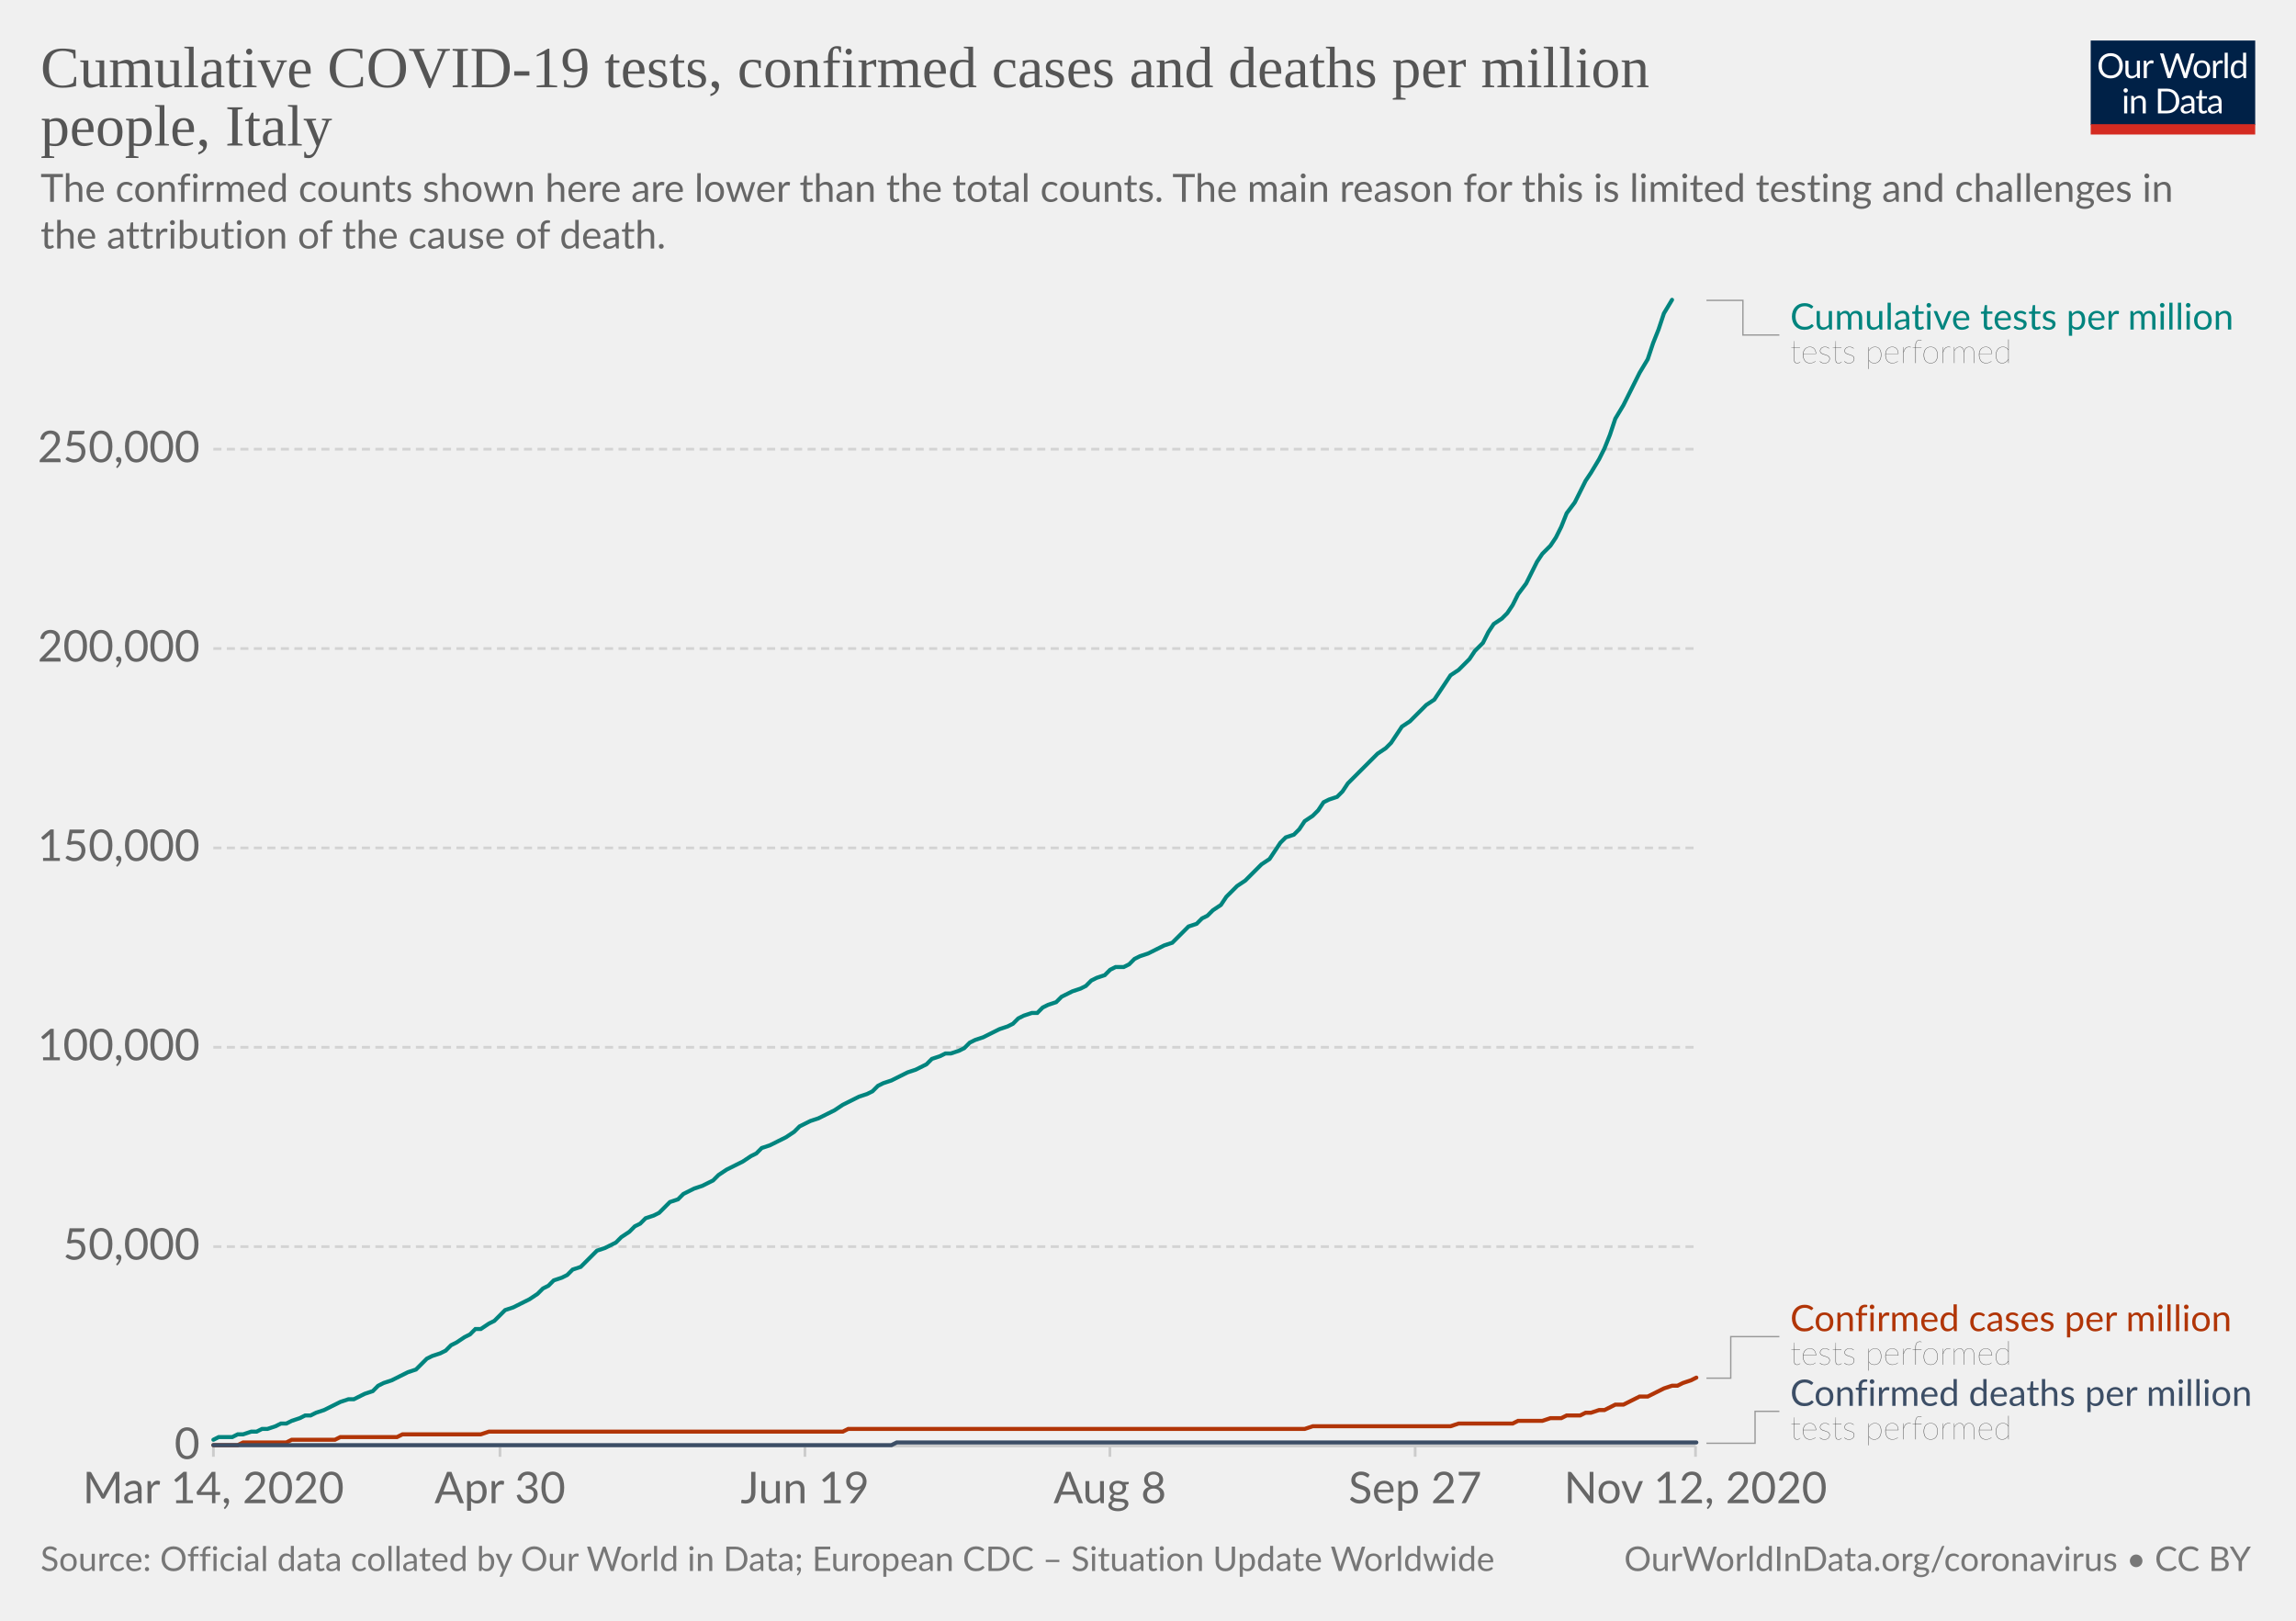
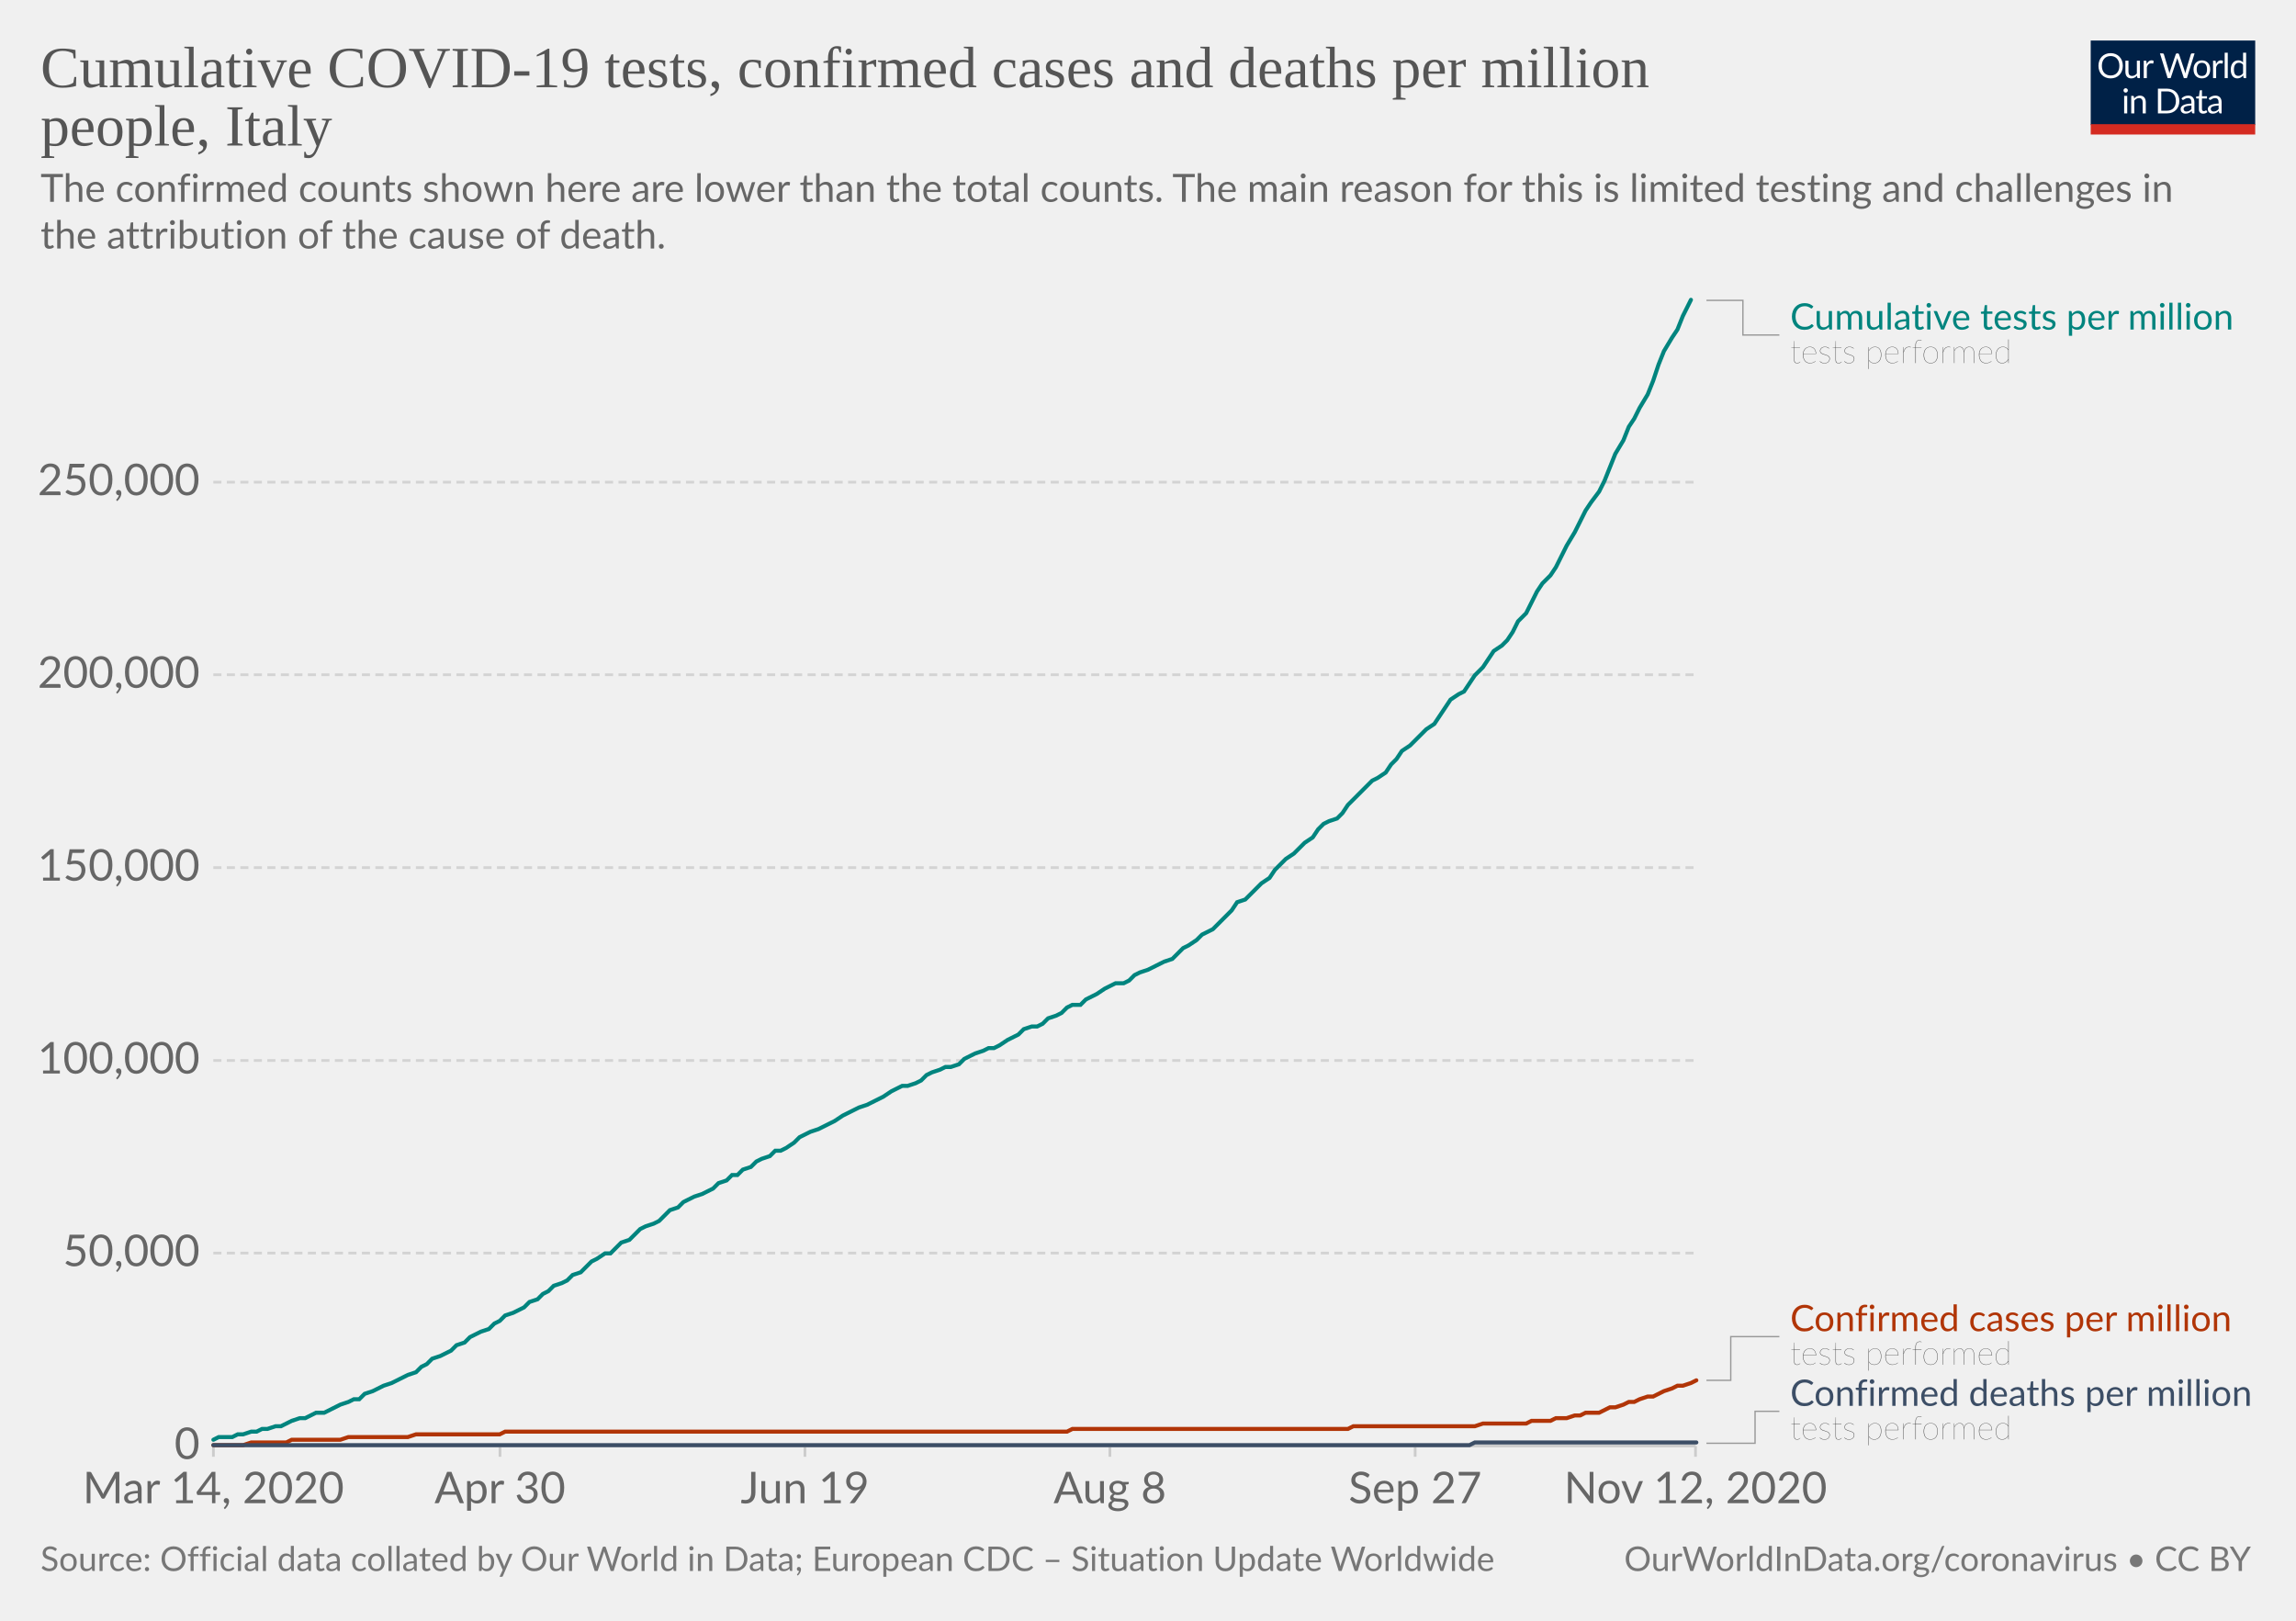
<svg xmlns="http://www.w3.org/2000/svg" version="1.1" style="background-color:#fff;-webkit-font-smoothing:antialiased" width="850" height="600" viewBox="0 0 850 600" font-family="Lato,'Helvetica Neue',Helvetica,Arial,sans-serif" font-size="18" text-rendering="optimizeLegibility">
  <g class="HeaderView">
    <g transform="matrix(.29 0 0 .29 774 15)">
      <svg width="210" height="120" viewBox="0 0 210 120" fill="none">
        <g clip-path="url(#clip0)">
          <path d="M0 0h210v107.89H0V0z" fill="#002147" />
          <path d="M40.98 32.25c0 2.36-.38 4.53-1.12 6.51a14.26 14.26 0 01-8.1 8.4c-1.9.78-4.02 1.17-6.34 1.17a16.6 16.6 0 01-6.33-1.17 14.31 14.31 0 01-8.08-8.4 18.29 18.29 0 01-1.12-6.51c0-2.36.38-4.53 1.12-6.5a14.32 14.32 0 018.07-8.44c1.92-.8 4.03-1.19 6.34-1.19 2.32 0 4.43.4 6.34 1.19 1.92.8 3.56 1.9 4.93 3.34a14.87 14.87 0 013.17 5.1 18.1 18.1 0 011.12 6.5zm-4.38 0c0-1.94-.26-3.68-.8-5.22a10.91 10.91 0 00-2.24-3.89 9.68 9.68 0 00-3.52-2.46 11.95 11.95 0 00-4.62-.86c-1.68 0-3.21.28-4.6.86a9.88 9.88 0 00-3.54 2.46 10.91 10.91 0 00-2.24 3.9c-.53 1.53-.8 3.27-.8 5.2 0 1.94.27 3.68.8 5.22a11.17 11.17 0 002.24 3.9 10.01 10.01 0 003.55 2.44c1.38.56 2.9.83 4.6.83 1.7 0 3.24-.27 4.61-.83a9.8 9.8 0 003.52-2.44 11.17 11.17 0 002.25-3.9c.53-1.54.8-3.28.8-5.21zm26.22-6.54V48H60.5c-.56 0-.9-.27-1.05-.81l-.31-2.4a12.45 12.45 0 01-3.26 2.6c-1.2.64-2.58.96-4.13.96-1.22 0-2.3-.2-3.24-.6a6.52 6.52 0 01-2.33-1.7 7.37 7.37 0 01-1.43-2.67c-.3-1.04-.46-2.2-.46-3.45V25.7h3.91v14.22c0 1.68.38 2.99 1.15 3.91.77.93 1.96 1.39 3.54 1.39 1.16 0 2.24-.27 3.23-.82a10.42 10.42 0 002.8-2.28V25.7h3.91zm8.61 4.47a9.94 9.94 0 012.6-3.56 5.64 5.64 0 013.76-1.3c.47 0 .92.05 1.34.15.44.1.83.27 1.17.49l-.3 2.92c-.09.37-.3.55-.66.55-.2 0-.5-.04-.9-.13a6.21 6.21 0 00-3.24.18c-.54.2-1.03.5-1.47.92-.42.4-.81.9-1.17 1.5-.33.58-.64 1.26-.92 2.02V48H67.7V25.71h2.25c.42 0 .72.08.88.25.16.16.27.44.33.83l.26 3.39zm61.16-13.7L122.75 48h-3.82l-7.99-24.05a21.95 21.95 0 01-.42-1.58 38.36 38.36 0 01-.44 1.58L102.05 48h-3.83L88.4 16.47h3.54c.38 0 .7.1.95.29.26.2.43.43.5.73l6.52 21.9c.1.4.2.83.28 1.28.1.46.2.94.29 1.46l.3-1.46c.12-.47.25-.9.38-1.27l7.41-21.91c.1-.25.26-.48.51-.69.27-.22.58-.33.95-.33h1.23c.38 0 .69.1.92.29.24.2.41.43.53.73l7.4 21.9a28.4 28.4 0 01.68 2.62 29.52 29.52 0 01.52-2.61l6.54-21.91c.07-.27.23-.5.48-.7.27-.21.58-.32.95-.32h3.32zm9.35 8.88c1.63 0 3.1.27 4.4.82a9.43 9.43 0 015.46 5.94c.5 1.4.74 2.98.74 4.73 0 1.76-.25 3.34-.74 4.75a9.43 9.43 0 01-5.46 5.92c-1.3.52-2.77.79-4.4.79-1.64 0-3.12-.27-4.44-.8a9.42 9.42 0 01-3.35-2.3c-.92-1-1.63-2.2-2.13-3.61-.49-1.41-.73-3-.73-4.75s.24-3.33.73-4.73c.5-1.43 1.2-2.64 2.13-3.63a9.4 9.4 0 013.35-2.31c1.32-.55 2.8-.82 4.44-.82zm0 19.89c2.2 0 3.84-.73 4.93-2.2 1.08-1.48 1.63-3.54 1.63-6.18 0-2.66-.55-4.72-1.63-6.2-1.09-1.49-2.73-2.23-4.93-2.23-1.12 0-2.09.2-2.93.57a5.7 5.7 0 00-2.06 1.65 7.5 7.5 0 00-1.24 2.67c-.26 1.04-.4 2.22-.4 3.54 0 2.64.55 4.7 1.64 6.18 1.1 1.47 2.76 2.2 4.99 2.2zm17.97-15.07a9.94 9.94 0 012.6-3.56 5.64 5.64 0 013.76-1.3c.47 0 .91.05 1.34.15.44.1.83.27 1.16.49l-.28 2.92c-.09.37-.31.55-.66.55-.2 0-.5-.04-.9-.13a6.2 6.2 0 00-3.24.18c-.54.2-1.03.5-1.47.92-.43.4-.82.9-1.17 1.5a13.1 13.1 0 00-.92 2.02V48h-3.94V25.71h2.24c.43 0 .72.08.88.25.17.16.28.44.33.83l.27 3.39zm15.04-14.59V48h-3.92V15.6h3.92zm19.55 15.43a6.22 6.22 0 00-2.38-2.05 6.7 6.7 0 00-2.86-.6c-2.07 0-3.66.75-4.77 2.23-1.12 1.48-1.68 3.6-1.68 6.33 0 1.46.13 2.7.38 3.74a7.29 7.29 0 001.1 2.56 4.35 4.35 0 001.78 1.45c.7.3 1.5.46 2.4.46 1.29 0 2.41-.3 3.36-.88a9.6 9.6 0 002.67-2.49V31.02zm3.91-15.43V48h-2.33c-.56 0-.9-.27-1.06-.81l-.35-2.71a12.13 12.13 0 01-3.25 2.77 8.28 8.28 0 01-4.23 1.06 7.31 7.31 0 01-6.14-2.9c-.73-.96-1.3-2.15-1.69-3.57a18.35 18.35 0 01.07-9.48 11.29 11.29 0 011.89-3.7 8.7 8.7 0 017.06-3.34 7.96 7.96 0 016.12 2.62V15.59h3.91zM46.61 70.71V93H42.7V70.71h3.91zm.84-7c0 .39-.08.75-.24 1.09a2.81 2.81 0 01-1.52 1.47 2.67 2.67 0 01-2.16 0 2.9 2.9 0 01-1.45-1.47 2.67 2.67 0 010-2.16c.15-.35.35-.65.6-.9.25-.27.53-.47.85-.62a2.67 2.67 0 012.16 0c.35.15.65.35.9.62.27.25.47.55.62.9.16.34.24.7.24 1.08zm7.97 10.24c.49-.54 1-1.04 1.54-1.48a9.85 9.85 0 013.66-1.84 8.96 8.96 0 015.43.35c.94.4 1.72.97 2.33 1.71a7.36 7.36 0 011.43 2.67c.32 1.04.49 2.19.49 3.45V93h-3.94V78.81c0-1.69-.4-3-1.17-3.92-.76-.93-1.93-1.4-3.5-1.4a6.6 6.6 0 00-3.25.83c-1 .56-1.92 1.31-2.77 2.27V93h-3.94V70.71h2.35c.56 0 .9.28 1.04.82l.3 2.42zm57.7 3.3c0 2.36-.37 4.5-1.11 6.44a14.3 14.3 0 01-3.17 4.98 14.1 14.1 0 01-4.93 3.2c-1.9.76-4.02 1.13-6.33 1.13H85.8V61.47h11.77c2.31 0 4.42.39 6.33 1.15a13.8 13.8 0 018.1 8.18 17.75 17.75 0 011.12 6.45zm-4.37 0c0-1.94-.26-3.67-.8-5.2a10.94 10.94 0 00-2.23-3.87 9.57 9.57 0 00-3.53-2.42 12.23 12.23 0 00-4.61-.83h-7.5v24.62h7.5c1.7 0 3.24-.28 4.61-.84a9.7 9.7 0 003.53-2.4 10.94 10.94 0 002.24-3.87c.53-1.53.8-3.26.8-5.2zm19.8 5.72c-1.8.06-3.34.2-4.62.44-1.26.22-2.3.51-3.1.88-.8.36-1.37.8-1.74 1.3-.35.5-.53 1.05-.53 1.67 0 .58.1 1.1.3 1.52a3 3 0 00.76 1.05c.34.27.73.46 1.17.6.45.11.94.17 1.45.17a7.28 7.28 0 003.5-.81 11.95 11.95 0 002.82-2.2v-4.62zm-12.65-9.11a12.73 12.73 0 013.98-2.66c1.43-.59 3-.88 4.73-.88 1.25 0 2.36.2 3.33.61a6.81 6.81 0 013.94 4.38c.33 1.04.5 2.19.5 3.43V93h-1.74a1.8 1.8 0 01-.88-.18c-.2-.13-.36-.38-.48-.74l-.44-2.12c-.59.55-1.16 1.03-1.72 1.46a9.48 9.48 0 01-3.74 1.7c-.69.15-1.46.23-2.3.23-.87 0-1.69-.12-2.45-.35a5.34 5.34 0 01-3.34-2.93 6.64 6.64 0 01-.49-2.64c0-.88.25-1.72.73-2.53a6.33 6.33 0 012.35-2.17c1.09-.63 2.5-1.15 4.25-1.54 1.75-.41 3.89-.65 6.42-.7v-1.75c0-1.73-.37-3.03-1.12-3.91-.75-.9-1.84-1.34-3.28-1.34-.97 0-1.78.12-2.44.37-.64.23-1.2.5-1.7.81l-1.23.82c-.33.23-.67.35-1 .35-.27 0-.5-.07-.69-.2a2.1 2.1 0 01-.48-.53l-.7-1.25zm27.67 19.5c-1.76 0-3.12-.5-4.07-1.48-.94-.98-1.41-2.4-1.41-4.25V74h-2.68a.9.9 0 01-.6-.2c-.16-.14-.24-.36-.24-.66v-1.56l3.65-.46.9-6.89a.9.9 0 01.29-.52.88.88 0 01.62-.22H142v7.67h6.44V74H142v13.38c0 .94.22 1.63.68 2.09.45.45 1.04.68 1.76.68a3.21 3.21 0 001.85-.53l.55-.35c.16-.12.3-.18.41-.18.2 0 .4.13.55.38l1.15 1.87a7.45 7.45 0 01-2.44 1.5c-.96.35-1.94.52-2.95.52zm19.68-10.4c-1.8.07-3.34.21-4.62.45-1.26.22-2.3.51-3.1.88-.8.36-1.37.8-1.74 1.3-.35.5-.53 1.05-.53 1.67 0 .58.1 1.1.3 1.52.18.42.44.77.76 1.05.34.27.73.46 1.17.6.45.11.94.17 1.45.17a7.3 7.3 0 003.5-.81 12.04 12.04 0 002.82-2.2v-4.62zm-12.65-9.1a12.72 12.72 0 013.99-2.66c1.42-.59 3-.88 4.72-.88 1.25 0 2.36.2 3.33.61a6.81 6.81 0 013.94 4.38c.33 1.04.5 2.19.5 3.43V93h-1.74a1.8 1.8 0 01-.88-.18c-.2-.13-.36-.38-.48-.74l-.44-2.12c-.59.55-1.16 1.03-1.72 1.46a9.48 9.48 0 01-3.74 1.7c-.69.15-1.46.23-2.3.23-.87 0-1.69-.12-2.45-.35a5.33 5.33 0 01-3.34-2.93 6.62 6.62 0 01-.49-2.64c0-.88.25-1.72.73-2.53a6.33 6.33 0 012.35-2.17c1.09-.63 2.5-1.15 4.25-1.54a31.2 31.2 0 016.42-.7v-1.75c0-1.73-.37-3.03-1.12-3.91-.75-.9-1.84-1.34-3.28-1.34-.97 0-1.78.12-2.44.37-.64.23-1.2.5-1.7.81-.46.3-.87.57-1.22.82-.34.23-.68.35-1.02.35-.26 0-.49-.07-.68-.2a1.88 1.88 0 01-.48-.53l-.7-1.25z" fill="#fff" />
          <path fill="#D42B21" d="M0 106.79h210V120H0z" />
        </g>
        <defs>
          <clipPath id="clip0">
            <path fill="#fff" d="M0 0h210v120H0z" />
          </clipPath>
        </defs>
      </svg>
    </g>
    <a href="https://ourworldindata.org/grapher/covid-tests-cases-deaths-per-million?tab=chart&amp;stackMode=absolute&amp;time=2020-03-14..latest&amp;region=World" target="_blank" rel="noopener" font-family="&quot;Playfair Display&quot;,Georgia,&quot;Times New Roman&quot;,serif">
      <text font-size="21.6" x="15" y="32.3" fill="#555">
        <tspan x="15" y="32.28">Cumulative COVID-19 tests, confirmed cases and deaths per million</tspan>
        <tspan x="15" y="53.88">people, Italy</tspan>
      </text>
    </a>
    <text font-size="14.4" x="15" y="74.7" fill="#666">
      <tspan x="15" y="74.72">The confirmed counts shown here are lower than the total counts. The main reason for this is limited testing and challenges in</tspan>
      <tspan x="15" y="92">the attribution of the cause of death.</tspan>
    </text>
  </g>
  <g class="LineChart">
    <defs>
      <clipPath id="a">
        <path d="M68.97 0h830v890.6h-830z" />
      </clipPath>
    </defs>
    <g class="DualAxisView">
      <g class="HorizontalAxis">
        <path stroke="#ccc" d="M79 535.3v4M185.1 535.3v4M298 535.3v4M410.9 535.3v4M523.9 535.3v4M627.7 535.3v4" />
        <text x="79" y="556.5" fill="#666" text-anchor="middle" font-size="16.2">Mar 14, 2020</text>
        <text x="185.1" y="556.5" fill="#666" text-anchor="middle" font-size="16.2">Apr 30</text>
        <text x="298" y="556.5" fill="#666" text-anchor="middle" font-size="16.2">Jun 19</text>
        <text x="410.9" y="556.5" fill="#666" text-anchor="middle" font-size="16.2">Aug 8</text>
        <text x="523.9" y="556.5" fill="#666" text-anchor="middle" font-size="16.2">Sep 27</text>
        <text x="627.7" y="556.5" fill="#666" text-anchor="middle" font-size="16.2">Nov 12, 2020</text>
      </g>
      <g class="VerticalAxis" fill="#666" dominant-baseline="middle" text-anchor="end" font-size="16.2">
        <text x="73.97" y="535.3">0</text>
-         <text x="73.97" y="461.5">50,000</text>
-         <text x="73.97" y="387.7">100,000</text>
-         <text x="73.97" y="313.9">150,000</text>
-         <text x="73.97" y="240.1">200,000</text>
-         <text x="73.97" y="166.3">250,000</text>
+         <text x="73.97" y="463.9">50,000</text>
+         <text x="73.97" y="392.6">100,000</text>
+         <text x="73.97" y="321.2">150,000</text>
+         <text x="73.97" y="249.8">200,000</text>
+         <text x="73.97" y="178.5">250,000</text>
      </g>
      <g class="AxisGridLines horizontalLines">
        <path stroke="#ccc" d="M78.97 535.3h548.77" />
-         <path stroke="#d3d3d3" stroke-dasharray="3,2" d="M78.97 461.5h548.77M78.97 387.7h548.77M78.97 313.9h548.77M78.97 240.1h548.77M78.97 166.3h548.77" />
+         <path stroke="#d3d3d3" stroke-dasharray="3,2" d="M78.97 463.9h548.77M78.97 392.6h548.77M78.97 321.2h548.77M78.97 249.8h548.77M78.97 178.5h548.77" />
      </g>
    </g>
    <g clip-path="url(#a)">
      <g class="LineLabels" cursor="default">
        <g class="legendMark">
          <g class="indicator">
            <path d="M631.74 111.2h13.5v12.82h13.5" stroke="#999" stroke-width=".5" fill="none" />
          </g>
          <text font-size="13.5" x="662.7" y="122" fill="#00847E">
            <tspan x="662.74" y="122">Cumulative tests per million</tspan>
          </text>
          <text font-size="12.15" x="662.7" y="134.4" fill="#333" class="textAnnotation" font-weight="lighter">
            <tspan x="662.74" y="134.42">tests performed</tspan>
          </text>
        </g>
        <g class="legendMark">
          <g class="indicator">
-             <path d="M631.74 510.2h9v-15.38h18" stroke="#999" stroke-width=".5" fill="none" />
+             <path d="M631.74 511h9v-16.18h18" stroke="#999" stroke-width=".5" fill="none" />
          </g>
          <text font-size="13.5" x="662.7" y="492.8" fill="#B13507">
            <tspan x="662.74" y="492.8">Confirmed cases per million</tspan>
          </text>
          <text font-size="12.15" x="662.7" y="505.2" fill="#333" class="textAnnotation" font-weight="lighter">
            <tspan x="662.74" y="505.22">tests performed</tspan>
          </text>
        </g>
        <g class="legendMark">
          <g class="indicator">
-             <path d="M631.74 534.3h18v-11.82h9" stroke="#999" stroke-width=".5" fill="none" />
+             <path d="M631.74 534.3h18v-11.83h9" stroke="#999" stroke-width=".5" fill="none" />
          </g>
          <text font-size="13.5" x="662.7" y="520.4" fill="#3C4E66">
            <tspan x="662.74" y="520.45">Confirmed deaths per million</tspan>
          </text>
          <text font-size="12.15" x="662.7" y="532.9" fill="#333" class="textAnnotation" font-weight="lighter">
            <tspan x="662.74" y="532.87">tests performed</tspan>
          </text>
        </g>
      </g>
      <g class="Lines">
        <g class="key-Italy_1">
-           <path stroke="#B13507" stroke-linecap="round" d="M79 535h9l2-1h16l2-1h16l2-1h21l2-1h29l3-1h131l2-1h169l3-1h51l3-1h20l2-1h9l3-1h4l2-1h5l2-1h2l3-1h2l2-1 2-1h3l2-1 2-1 2-1h3l2-1 2-1 2-1 3-1h2l2-1 3-1 2-1" fill="none" stroke-width="1.5" />
+           <path stroke="#B13507" stroke-linecap="round" d="M79 535h11l3-1h13l2-1h18l3-1h22l3-1h31l2-1h208l2-1h102l2-1h45l3-1h16l2-1h7l2-1h4l3-1h2l2-1h5l2-1 2-1h2l3-1 2-1h2l2-1 3-1h2l2-1 2-1 3-1 2-1h2l3-1 2-1" fill="none" stroke-width="1.5" />
        </g>
        <g class="key-Italy_2">
-           <path stroke="#3C4E66" stroke-linecap="round" d="M79 535h251l2-1h296" fill="none" stroke-width="1.5" />
+           <path stroke="#3C4E66" stroke-linecap="round" d="M79 535h465l2-1h82" fill="none" stroke-width="1.5" />
        </g>
        <g class="key-Italy_0">
-           <path stroke="#00847E" stroke-linecap="round" d="M79 533l2-1h5l2-1h2l3-1h2l2-1h2l3-1 2-1h2l2-1 3-1 2-1h2l2-1 3-1 2-1 2-1 2-1 3-1h2l2-1 2-1 3-1 2-2 2-1 3-1 2-1 2-1 2-1 3-1 2-2 2-2 2-1 3-1 2-1 2-2 2-1 3-2 2-1 2-2h2l3-2 2-1 2-2 2-2 3-1 2-1 2-1 2-1 3-2 2-2 2-1 2-2 3-1 2-1 2-2 3-1 2-2 2-2 2-2 3-1 2-1 2-1 2-2 3-2 2-2 2-1 2-2 3-1 2-1 2-2 2-2 3-1 2-2 2-1 2-1 3-1 2-1 2-1 2-2 3-2 2-1 2-1 2-1 3-2 2-1 2-2 3-1 2-1 2-1 2-1 3-2 2-2 2-1 2-1 3-1 2-1 2-1 2-1 3-2 2-1 2-1 2-1 3-1 2-1 2-2 2-1 3-1 2-1 2-1 2-1 3-1 2-1 2-1 2-2 3-1 2-1h2l3-1 2-1 2-2 2-1 3-1 2-1 2-1 2-1 3-1 2-1 2-2 2-1 3-1h2l2-2 2-1 3-1 2-2 2-1 2-1 3-1 2-1 2-2 2-1 3-1 2-2 2-1h3l2-1 2-2 2-1 3-1 2-1 2-1 2-1 3-1 2-2 2-2 2-2 3-1 2-2 2-1 2-2 3-2 2-3 2-2 2-2 3-2 2-2 2-2 2-2 3-2 2-3 2-3 2-2 3-1 2-2 2-3 3-2 2-2 2-3 2-1 3-1 2-2 2-3 2-2 3-3 2-2 2-2 2-2 3-2 2-2 2-3 2-3 3-2 2-2 2-2 2-2 3-2 2-3 2-3 2-3 3-2 2-2 2-2 2-3 3-3 2-4 2-3 3-2 2-2 2-3 2-4 3-4 2-4 2-4 2-3 3-3 2-3 2-4 2-5 3-4 2-4 2-4 2-3 3-5 2-4 2-5 2-6 3-5 2-4 2-4 2-4 3-5 2-6 2-5 2-6 3-5" fill="none" stroke-width="1.5" />
+           <path stroke="#00847E" stroke-linecap="round" d="M79 533l2-1h5l2-1h2l3-1h2l2-1h2l3-1h2l2-1 2-1 3-1h2l2-1 2-1h3l2-1 2-1 2-1 3-1 2-1h2l2-2 3-1 2-1 2-1 3-1 2-1 2-1 2-1 3-1 2-2 2-1 2-2 3-1 2-1 2-1 2-2 3-1 2-2 2-1 2-1 3-1 2-2 2-1 2-2 3-1 2-1 2-1 2-2 3-1 2-2 2-1 2-2 3-1 2-1 2-2 3-1 2-2 2-2 2-1 3-2h2l2-2 2-2 3-1 2-2 2-2 2-1 3-1 2-1 2-2 2-2 3-1 2-2 2-1 2-1 3-1 2-1 2-1 2-2 3-1 2-2h2l2-2 3-1 2-2 2-1 3-1 2-2h2l2-1 3-2 2-2 2-1 2-1 3-1 2-1 2-1 2-1 3-2 2-1 2-1 2-1 3-1 2-1 2-1 2-1 3-2 2-1 2-1h2l3-1 2-1 2-2 2-1 3-1 2-1h2l3-1 2-2 2-1 2-1 3-1 2-1h2l2-1 3-2 2-1 2-1 2-2 3-1h2l2-1 2-2 3-1 2-1 2-2 2-1h3l2-2 2-1 2-1 3-2 2-1 2-1h3l2-1 2-2 2-1 3-1 2-1 2-1 2-1 3-1 2-2 2-2 2-1 3-2 2-2 2-1 2-1 3-3 2-2 2-2 2-3 3-1 2-2 2-2 2-2 3-2 2-3 2-2 2-2 3-2 2-2 2-2 3-2 2-3 2-2 2-1 3-1 2-2 2-3 2-2 3-3 2-2 2-2 2-1 3-2 2-3 2-2 2-3 3-2 2-2 2-2 2-2 3-2 2-3 2-3 2-3 3-2 2-1 2-3 2-3 3-3 2-3 2-3 3-2 2-2 2-3 2-4 3-3 2-4 2-4 2-3 3-3 2-3 2-4 2-4 3-5 2-4 2-4 2-3 3-4 2-4 2-5 2-5 3-5 2-5 2-3 2-4 3-5 2-5 2-6 2-5 3-5 2-3 2-5 3-6" fill="none" stroke-width="1.5" />
        </g>
      </g>
    </g>
  </g>
  <g class="SourcesFooter" fill="#777">
    <g class="clickable" fill="#777">
      <text font-size="12.6" x="15" y="581.6">
        <tspan x="15" y="581.58">Source: Official data collated by Our World in Data; European CDC – Situation Update Worldwide</tspan>
      </text>
    </g>
    <text font-size="12.6" x="601.3" y="581.6">
      <tspan x="601.27" y="581.58">
        <a target="_blank" href="https://ourworldindata.org/coronavirus" fill="#777">OurWorldInData.org/coronavirus</a> • <a class="cclogo" href="http://creativecommons.org/licenses/by/4.0/deed.en_US" target="_blank" fill="#777">CC BY</a>
      </tspan>
    </text>
  </g>
</svg>
